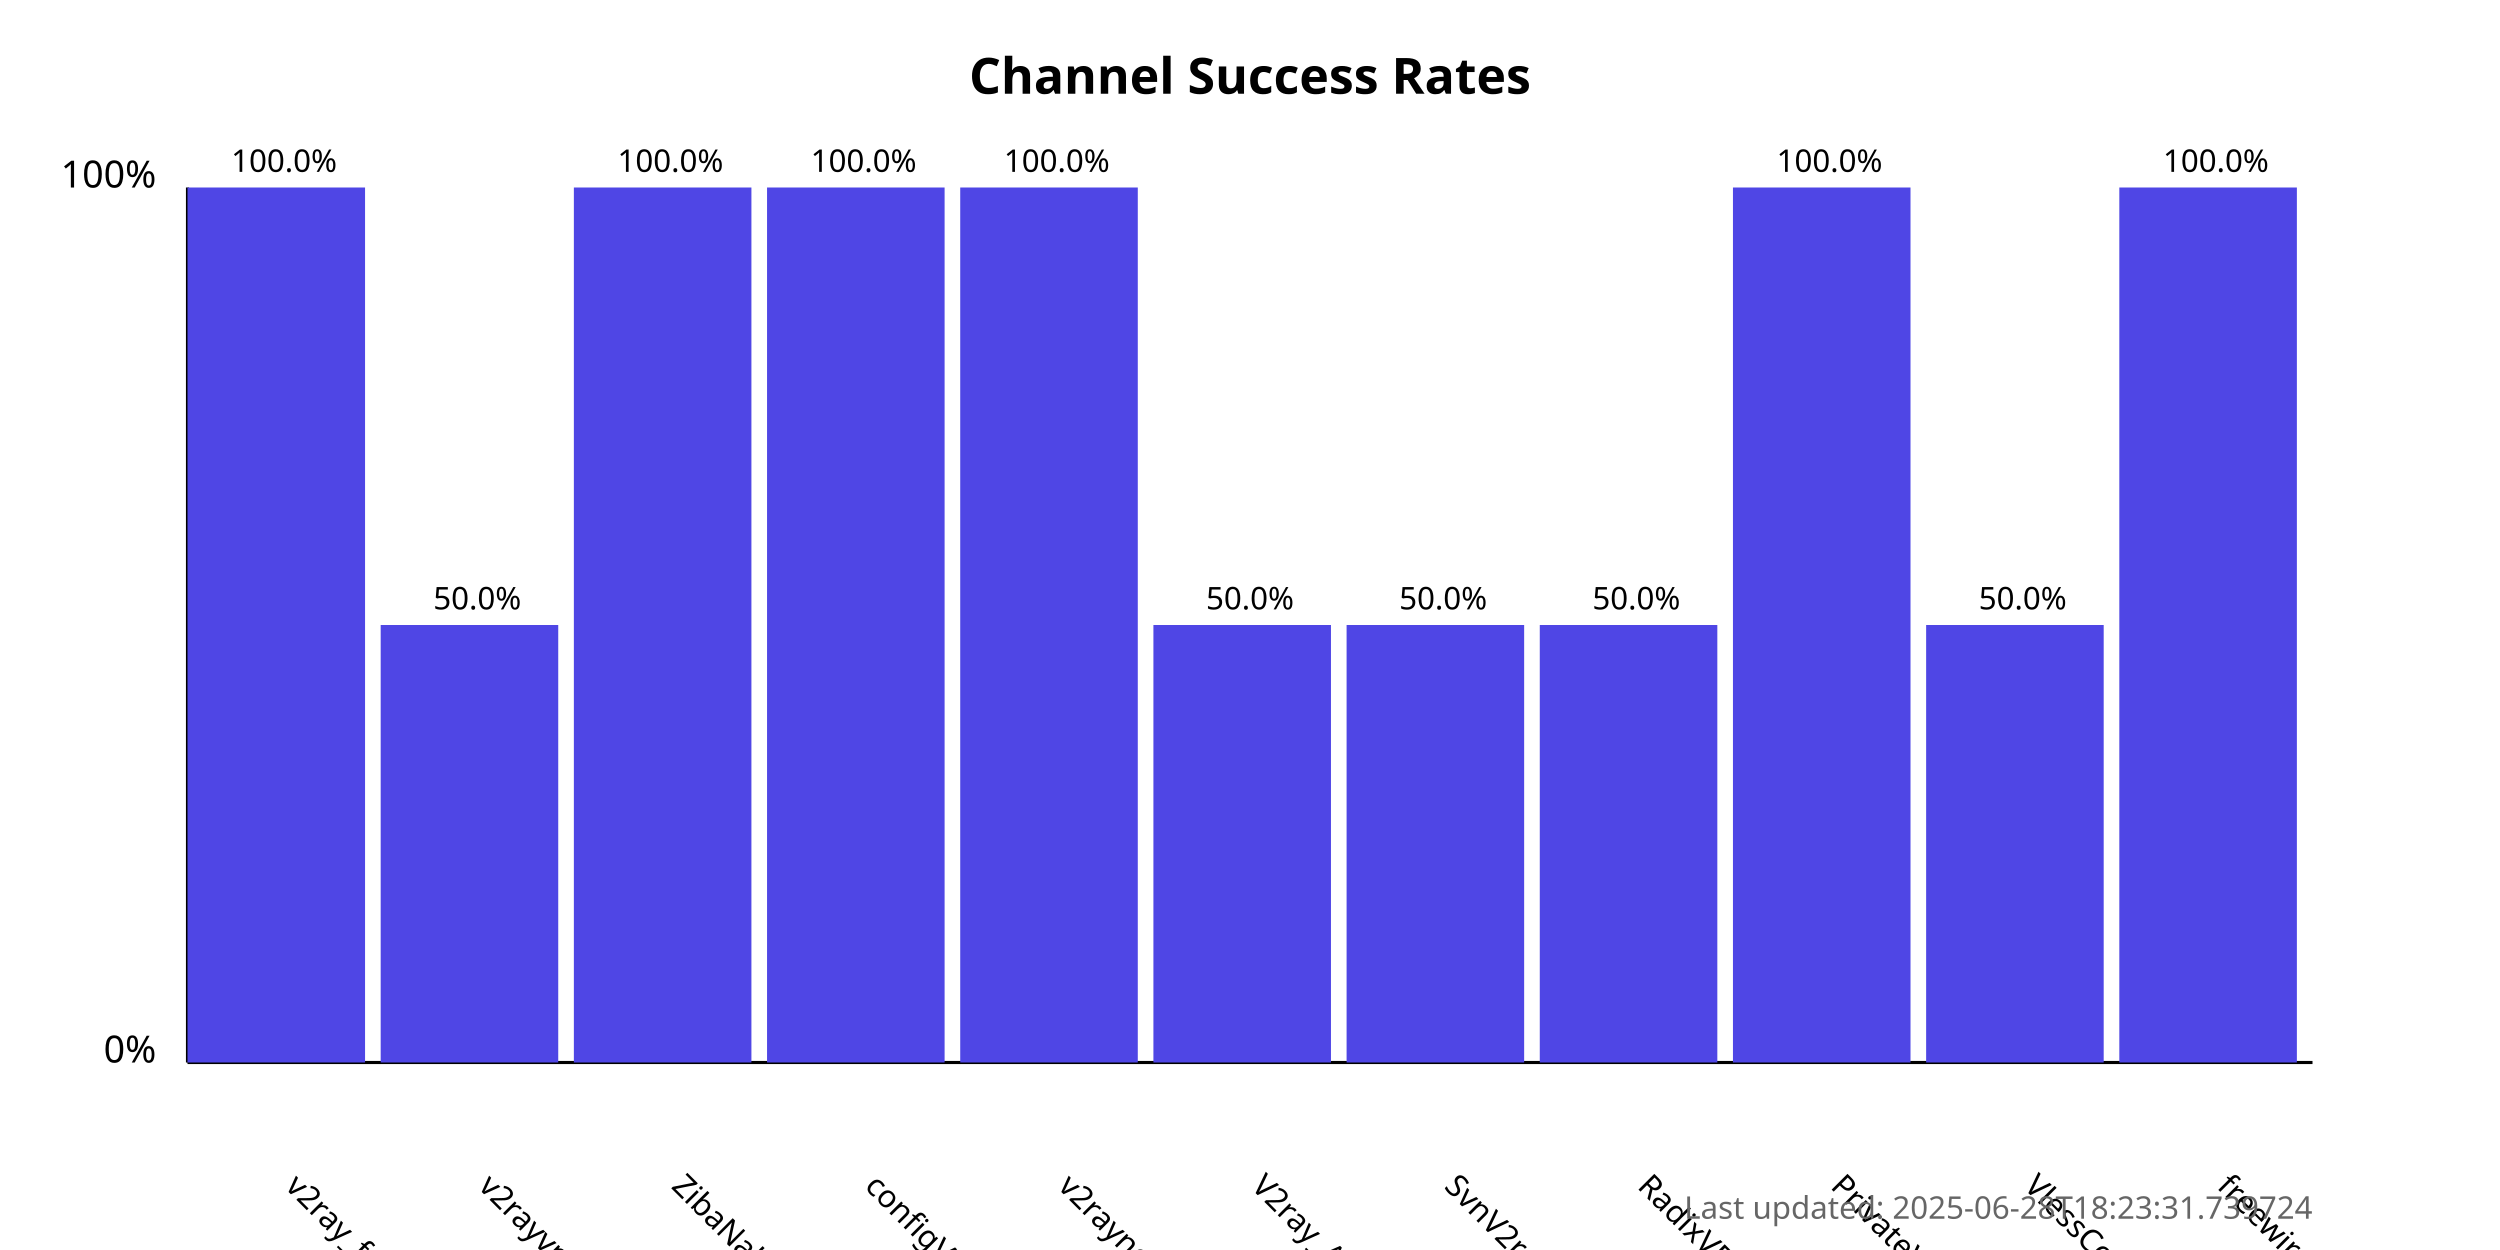
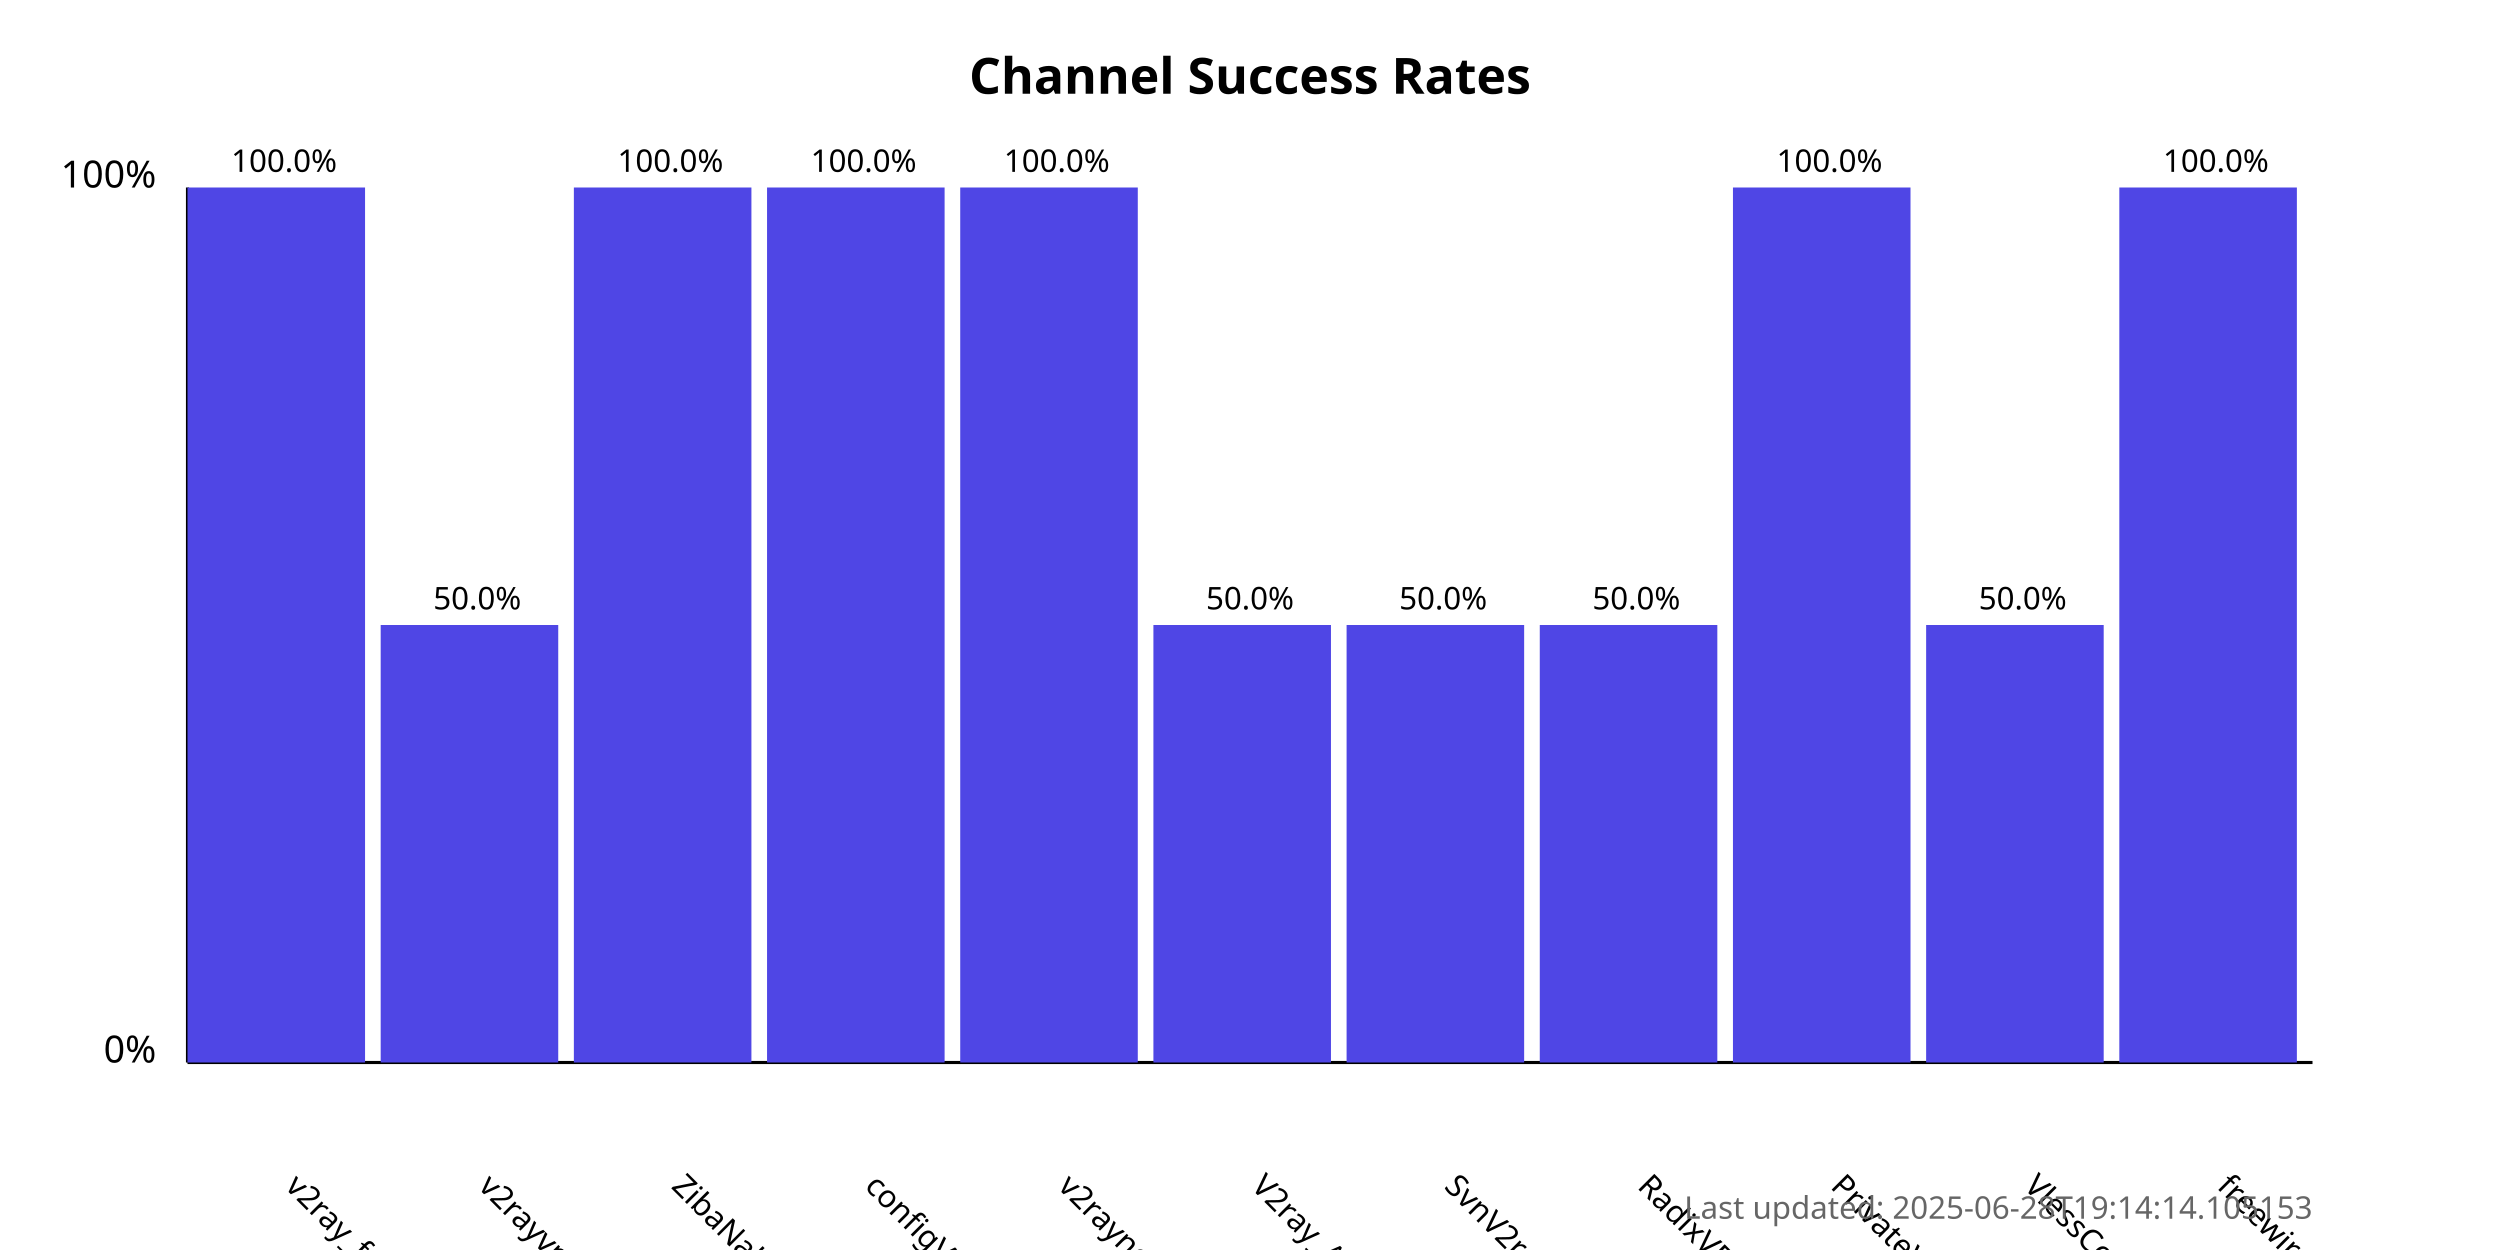
<svg xmlns="http://www.w3.org/2000/svg" width="800" height="400">
  <style>
            .chart-title { font: bold 16px sans-serif; }
            .axis-label { font: 12px sans-serif; }
            .tick-label { font: 10px sans-serif; }
            .bar { fill: #4f46e5; }
            .bar:hover { fill: #6366f1; }
            .timestamp { font: 10px sans-serif; fill: #666; }
        </style>
  <text x="400.0" y="30" text-anchor="middle" class="chart-title">
            Channel Success Rates
        </text>
  <line x1="60" y1="340" x2="60" y2="60" stroke="black" stroke-width="1" />
  <line x1="60" y1="340" x2="740" y2="340" stroke="black" stroke-width="1" />
  <text x="50" y="340" text-anchor="end" class="axis-label">0%</text>
  <text x="50" y="60" text-anchor="end" class="axis-label">100%</text>
  <g>
    <rect x="60" y="60.0" width="56.818" height="280.0" class="bar" />
    <text x="90.909" y="380" transform="rotate(45, 90.90909, 380)" text-anchor="start" class="tick-label">
                v2ray_free_conf
            </text>
    <text x="90.909" y="55.0" text-anchor="middle" class="tick-label">
                100.0%
            </text>
  </g>
  <g>
    <rect x="121.818" y="200.0" width="56.818" height="140.0" class="bar" />
    <text x="152.727" y="380" transform="rotate(45, 152.7273, 380)" text-anchor="start" class="tick-label">
                v2rayvpno
            </text>
    <text x="152.727" y="195.0" text-anchor="middle" class="tick-label">
                50.0%
            </text>
  </g>
  <g>
    <rect x="183.636" y="60.0" width="56.818" height="280.0" class="bar" />
    <text x="214.545" y="380" transform="rotate(45, 214.5455, 380)" text-anchor="start" class="tick-label">
                ZibaNabz
            </text>
    <text x="214.545" y="55.0" text-anchor="middle" class="tick-label">
                100.0%
            </text>
  </g>
  <g>
    <rect x="245.455" y="60.0" width="56.818" height="280.0" class="bar" />
    <text x="276.364" y="380" transform="rotate(45, 276.3636, 380)" text-anchor="start" class="tick-label">
                configV2rayForFree
            </text>
    <text x="276.364" y="55.0" text-anchor="middle" class="tick-label">
                100.0%
            </text>
  </g>
  <g>
    <rect x="307.273" y="60.0" width="56.818" height="280.0" class="bar" />
    <text x="338.182" y="380" transform="rotate(45, 338.1818, 380)" text-anchor="start" class="tick-label">
                v2rayngvpn
            </text>
    <text x="338.182" y="55.0" text-anchor="middle" class="tick-label">
                100.0%
            </text>
  </g>
  <g>
    <rect x="369.091" y="200.0" width="56.818" height="140.0" class="bar" />
    <text x="400.0" y="380" transform="rotate(45, 400.0, 380)" text-anchor="start" class="tick-label">
                V2ray_Alpha
            </text>
    <text x="400.0" y="195.0" text-anchor="middle" class="tick-label">
                50.0%
            </text>
  </g>
  <g>
    <rect x="430.909" y="200.0" width="56.818" height="140.0" class="bar" />
    <text x="461.818" y="380" transform="rotate(45, 461.8182, 380)" text-anchor="start" class="tick-label">
                SvnV2ray
            </text>
    <text x="461.818" y="195.0" text-anchor="middle" class="tick-label">
                50.0%
            </text>
  </g>
  <g>
    <rect x="492.727" y="200.0" width="56.818" height="140.0" class="bar" />
    <text x="523.636" y="380" transform="rotate(45, 523.6364, 380)" text-anchor="start" class="tick-label">
                RadixVPN
            </text>
    <text x="523.636" y="195.0" text-anchor="middle" class="tick-label">
                50.0%
            </text>
  </g>
  <g>
    <rect x="554.545" y="60.0" width="56.818" height="280.0" class="bar" />
    <text x="585.455" y="380" transform="rotate(45, 585.4545, 380)" text-anchor="start" class="tick-label">
                PrivateVPNs
            </text>
    <text x="585.455" y="55.0" text-anchor="middle" class="tick-label">
                100.0%
            </text>
  </g>
  <g>
    <rect x="616.364" y="200.0" width="56.818" height="140.0" class="bar" />
    <text x="647.273" y="380" transform="rotate(45, 647.2727, 380)" text-anchor="start" class="tick-label">
                VlessConfig
            </text>
    <text x="647.273" y="195.0" text-anchor="middle" class="tick-label">
                50.0%
            </text>
  </g>
  <g>
    <rect x="678.182" y="60.0" width="56.818" height="280.0" class="bar" />
    <text x="709.091" y="380" transform="rotate(45, 709.0909, 380)" text-anchor="start" class="tick-label">
                freewireguard
            </text>
    <text x="709.091" y="55.0" text-anchor="middle" class="tick-label">
                100.0%
            </text>
  </g>
  <text x="740" y="390" text-anchor="end" class="timestamp">
-             Last updated: 2025-06-28T18:23:31.739724
+             Last updated: 2025-06-28T19:14:14.105153
        </text>
</svg>
